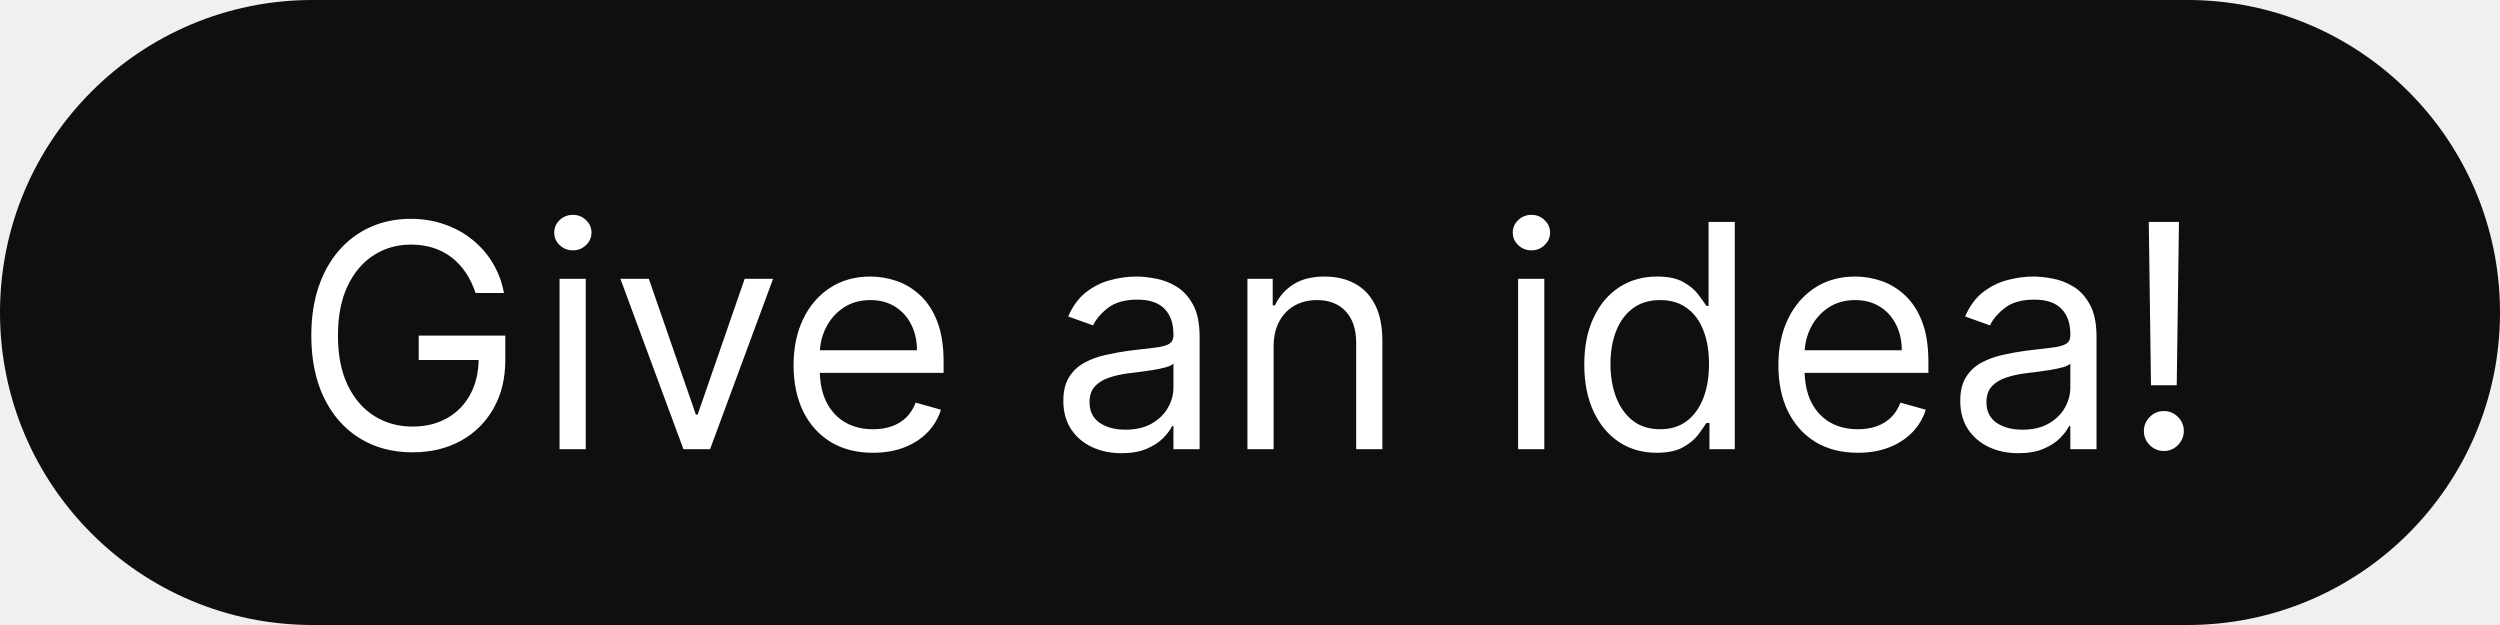
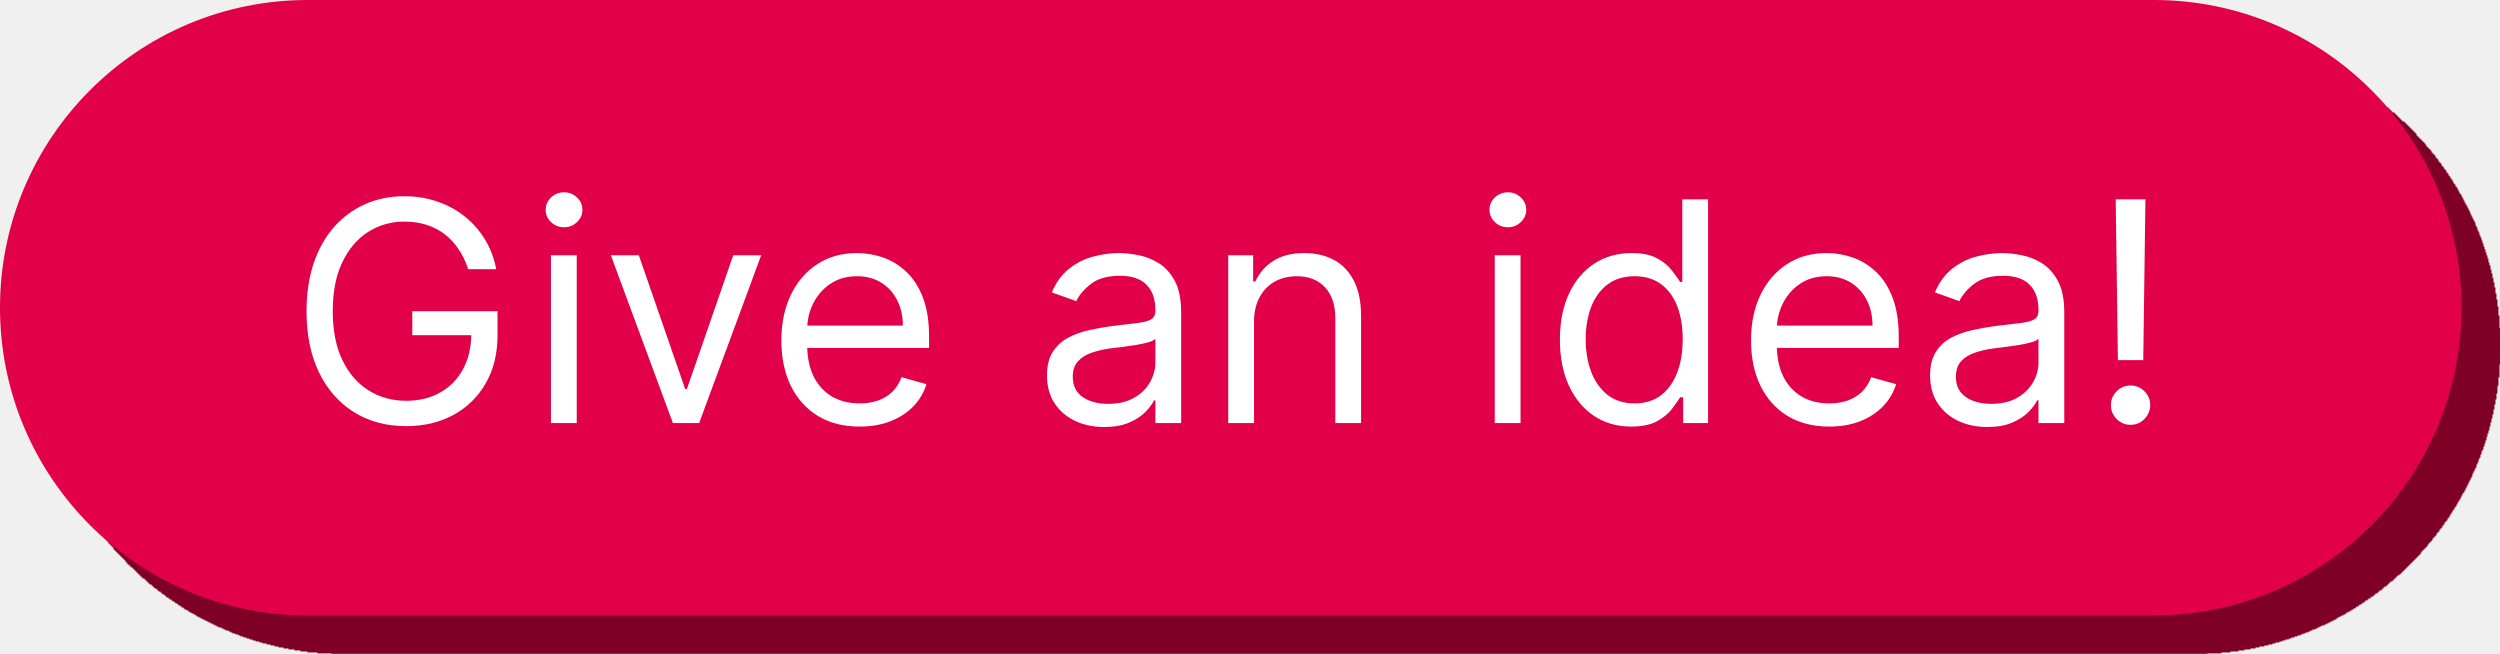
- <svg xmlns="http://www.w3.org/2000/svg" width="128" height="32" viewBox="0 0 128 32" fill="none">
-   <rect width="128" height="32" rx="16" fill="#0F0F10" />
-   <path d="M24.348 15C24.223 14.617 24.058 14.275 23.854 13.972C23.653 13.665 23.412 13.403 23.132 13.188C22.856 12.972 22.541 12.807 22.189 12.693C21.837 12.579 21.45 12.523 21.03 12.523C20.34 12.523 19.713 12.701 19.149 13.057C18.585 13.413 18.136 13.938 17.803 14.631C17.469 15.324 17.303 16.174 17.303 17.182C17.303 18.189 17.471 19.04 17.808 19.733C18.145 20.426 18.602 20.951 19.178 21.307C19.753 21.663 20.401 21.841 21.121 21.841C21.787 21.841 22.375 21.699 22.882 21.415C23.393 21.127 23.791 20.722 24.075 20.199C24.363 19.672 24.507 19.053 24.507 18.341L24.939 18.432H21.439V17.182H25.871V18.432C25.871 19.39 25.666 20.224 25.257 20.932C24.852 21.64 24.291 22.189 23.575 22.579C22.863 22.966 22.045 23.159 21.121 23.159C20.09 23.159 19.185 22.917 18.405 22.432C17.628 21.947 17.022 21.258 16.587 20.364C16.155 19.47 15.939 18.409 15.939 17.182C15.939 16.261 16.062 15.434 16.308 14.699C16.558 13.96 16.91 13.331 17.365 12.812C17.82 12.294 18.358 11.896 18.979 11.619C19.6 11.343 20.284 11.204 21.03 11.204C21.643 11.204 22.215 11.297 22.746 11.483C23.28 11.665 23.755 11.924 24.172 12.261C24.592 12.595 24.943 12.994 25.223 13.46C25.503 13.922 25.697 14.436 25.803 15H24.348ZM28.649 23V14.273H29.99V23H28.649ZM29.331 12.818C29.07 12.818 28.844 12.729 28.655 12.551C28.469 12.373 28.376 12.159 28.376 11.909C28.376 11.659 28.469 11.445 28.655 11.267C28.844 11.089 29.07 11 29.331 11C29.592 11 29.816 11.089 30.001 11.267C30.191 11.445 30.285 11.659 30.285 11.909C30.285 12.159 30.191 12.373 30.001 12.551C29.816 12.729 29.592 12.818 29.331 12.818ZM39.582 14.273L36.355 23H34.992L31.764 14.273H33.219L35.628 21.227H35.719L38.128 14.273H39.582ZM44.699 23.182C43.858 23.182 43.133 22.996 42.523 22.625C41.917 22.25 41.449 21.727 41.119 21.057C40.794 20.383 40.631 19.599 40.631 18.704C40.631 17.811 40.794 17.023 41.119 16.341C41.449 15.655 41.907 15.121 42.494 14.739C43.085 14.352 43.775 14.159 44.562 14.159C45.017 14.159 45.466 14.235 45.909 14.386C46.352 14.538 46.756 14.784 47.119 15.125C47.483 15.462 47.773 15.909 47.989 16.466C48.205 17.023 48.312 17.708 48.312 18.523V19.091H41.585V17.932H46.949C46.949 17.439 46.85 17 46.653 16.614C46.46 16.227 46.184 15.922 45.824 15.699C45.468 15.475 45.047 15.364 44.562 15.364C44.028 15.364 43.566 15.496 43.176 15.761C42.79 16.023 42.492 16.364 42.284 16.784C42.076 17.204 41.972 17.655 41.972 18.136V18.909C41.972 19.568 42.085 20.127 42.312 20.585C42.544 21.04 42.864 21.386 43.273 21.625C43.682 21.86 44.157 21.977 44.699 21.977C45.051 21.977 45.369 21.928 45.653 21.829C45.941 21.727 46.189 21.576 46.398 21.375C46.606 21.171 46.767 20.917 46.881 20.614L48.176 20.977C48.04 21.417 47.811 21.803 47.489 22.136C47.167 22.466 46.769 22.724 46.295 22.909C45.822 23.091 45.29 23.182 44.699 23.182ZM57.42 23.204C56.867 23.204 56.365 23.1 55.915 22.892C55.464 22.68 55.106 22.375 54.841 21.977C54.576 21.576 54.443 21.091 54.443 20.523C54.443 20.023 54.542 19.617 54.739 19.307C54.936 18.992 55.199 18.746 55.528 18.568C55.858 18.39 56.222 18.258 56.619 18.171C57.021 18.079 57.424 18.008 57.83 17.954C58.36 17.886 58.79 17.835 59.119 17.801C59.453 17.763 59.695 17.701 59.847 17.614C60.002 17.526 60.08 17.375 60.08 17.159V17.114C60.08 16.553 59.926 16.117 59.619 15.807C59.316 15.496 58.856 15.341 58.239 15.341C57.599 15.341 57.097 15.481 56.733 15.761C56.369 16.042 56.114 16.341 55.966 16.659L54.693 16.204C54.92 15.674 55.224 15.261 55.602 14.966C55.985 14.667 56.401 14.458 56.852 14.341C57.307 14.22 57.754 14.159 58.193 14.159C58.474 14.159 58.795 14.193 59.159 14.261C59.526 14.326 59.881 14.46 60.222 14.665C60.566 14.869 60.852 15.178 61.08 15.591C61.307 16.004 61.42 16.557 61.42 17.25V23H60.08V21.818H60.011C59.92 22.008 59.769 22.21 59.557 22.426C59.345 22.642 59.062 22.826 58.71 22.977C58.358 23.129 57.928 23.204 57.42 23.204ZM57.625 22C58.155 22 58.602 21.896 58.966 21.688C59.333 21.479 59.61 21.21 59.795 20.881C59.985 20.551 60.08 20.204 60.08 19.841V18.614C60.023 18.682 59.898 18.744 59.705 18.801C59.515 18.854 59.295 18.901 59.045 18.943C58.799 18.981 58.559 19.015 58.324 19.046C58.093 19.072 57.905 19.095 57.761 19.114C57.413 19.159 57.087 19.233 56.784 19.335C56.485 19.434 56.242 19.583 56.057 19.784C55.875 19.981 55.784 20.25 55.784 20.591C55.784 21.057 55.956 21.409 56.301 21.648C56.65 21.883 57.091 22 57.625 22ZM65.209 17.75V23H63.868V14.273H65.163V15.636H65.277C65.481 15.193 65.792 14.837 66.209 14.568C66.626 14.296 67.163 14.159 67.822 14.159C68.413 14.159 68.93 14.28 69.374 14.523C69.817 14.761 70.162 15.125 70.408 15.614C70.654 16.099 70.777 16.712 70.777 17.454V23H69.436V17.546C69.436 16.86 69.258 16.326 68.902 15.943C68.546 15.557 68.057 15.364 67.436 15.364C67.008 15.364 66.626 15.456 66.288 15.642C65.955 15.828 65.692 16.099 65.499 16.454C65.305 16.811 65.209 17.242 65.209 17.75ZM77.727 23V14.273H79.068V23H77.727ZM78.409 12.818C78.148 12.818 77.922 12.729 77.733 12.551C77.547 12.373 77.454 12.159 77.454 11.909C77.454 11.659 77.547 11.445 77.733 11.267C77.922 11.089 78.148 11 78.409 11C78.671 11 78.894 11.089 79.079 11.267C79.269 11.445 79.364 11.659 79.364 11.909C79.364 12.159 79.269 12.373 79.079 12.551C78.894 12.729 78.671 12.818 78.409 12.818ZM84.82 23.182C84.092 23.182 83.45 22.998 82.894 22.631C82.337 22.259 81.901 21.737 81.587 21.062C81.272 20.384 81.115 19.583 81.115 18.659C81.115 17.742 81.272 16.947 81.587 16.273C81.901 15.598 82.338 15.078 82.899 14.71C83.46 14.343 84.108 14.159 84.842 14.159C85.41 14.159 85.859 14.254 86.189 14.443C86.522 14.629 86.776 14.841 86.95 15.079C87.128 15.314 87.267 15.508 87.365 15.659H87.479V11.364H88.82V23H87.524V21.659H87.365C87.267 21.818 87.126 22.019 86.945 22.261C86.763 22.5 86.503 22.714 86.166 22.903C85.829 23.089 85.38 23.182 84.82 23.182ZM85.001 21.977C85.539 21.977 85.994 21.837 86.365 21.557C86.736 21.273 87.019 20.881 87.212 20.381C87.405 19.877 87.501 19.296 87.501 18.636C87.501 17.985 87.407 17.415 87.217 16.926C87.028 16.434 86.748 16.051 86.376 15.778C86.005 15.502 85.547 15.364 85.001 15.364C84.433 15.364 83.96 15.509 83.581 15.801C83.206 16.089 82.924 16.481 82.734 16.977C82.549 17.47 82.456 18.023 82.456 18.636C82.456 19.258 82.551 19.822 82.74 20.329C82.933 20.833 83.217 21.235 83.592 21.534C83.971 21.829 84.441 21.977 85.001 21.977ZM95.121 23.182C94.28 23.182 93.555 22.996 92.945 22.625C92.338 22.25 91.871 21.727 91.541 21.057C91.215 20.383 91.053 19.599 91.053 18.704C91.053 17.811 91.215 17.023 91.541 16.341C91.871 15.655 92.329 15.121 92.916 14.739C93.507 14.352 94.197 14.159 94.984 14.159C95.439 14.159 95.888 14.235 96.331 14.386C96.774 14.538 97.178 14.784 97.541 15.125C97.905 15.462 98.195 15.909 98.41 16.466C98.626 17.023 98.734 17.708 98.734 18.523V19.091H92.007V17.932H97.371C97.371 17.439 97.272 17 97.075 16.614C96.882 16.227 96.606 15.922 96.246 15.699C95.89 15.475 95.469 15.364 94.984 15.364C94.45 15.364 93.988 15.496 93.598 15.761C93.212 16.023 92.914 16.364 92.706 16.784C92.498 17.204 92.394 17.655 92.394 18.136V18.909C92.394 19.568 92.507 20.127 92.734 20.585C92.965 21.04 93.285 21.386 93.695 21.625C94.104 21.86 94.579 21.977 95.121 21.977C95.473 21.977 95.791 21.928 96.075 21.829C96.363 21.727 96.611 21.576 96.82 21.375C97.028 21.171 97.189 20.917 97.303 20.614L98.598 20.977C98.462 21.417 98.233 21.803 97.91 22.136C97.588 22.466 97.191 22.724 96.717 22.909C96.244 23.091 95.712 23.182 95.121 23.182ZM103.342 23.204C102.789 23.204 102.287 23.1 101.837 22.892C101.386 22.68 101.028 22.375 100.763 21.977C100.498 21.576 100.365 21.091 100.365 20.523C100.365 20.023 100.464 19.617 100.661 19.307C100.857 18.992 101.121 18.746 101.45 18.568C101.78 18.39 102.143 18.258 102.541 18.171C102.943 18.079 103.346 18.008 103.751 17.954C104.282 17.886 104.712 17.835 105.041 17.801C105.375 17.763 105.617 17.701 105.768 17.614C105.924 17.526 106.001 17.375 106.001 17.159V17.114C106.001 16.553 105.848 16.117 105.541 15.807C105.238 15.496 104.778 15.341 104.161 15.341C103.52 15.341 103.018 15.481 102.655 15.761C102.291 16.042 102.036 16.341 101.888 16.659L100.615 16.204C100.842 15.674 101.145 15.261 101.524 14.966C101.907 14.667 102.323 14.458 102.774 14.341C103.229 14.22 103.676 14.159 104.115 14.159C104.395 14.159 104.717 14.193 105.081 14.261C105.448 14.326 105.803 14.46 106.143 14.665C106.488 14.869 106.774 15.178 107.001 15.591C107.229 16.004 107.342 16.557 107.342 17.25V23H106.001V21.818H105.933C105.842 22.008 105.691 22.21 105.479 22.426C105.267 22.642 104.984 22.826 104.632 22.977C104.28 23.129 103.85 23.204 103.342 23.204ZM103.547 22C104.077 22 104.524 21.896 104.888 21.688C105.255 21.479 105.532 21.21 105.717 20.881C105.907 20.551 106.001 20.204 106.001 19.841V18.614C105.945 18.682 105.82 18.744 105.626 18.801C105.437 18.854 105.217 18.901 104.967 18.943C104.721 18.981 104.481 19.015 104.246 19.046C104.015 19.072 103.827 19.095 103.683 19.114C103.335 19.159 103.009 19.233 102.706 19.335C102.407 19.434 102.164 19.583 101.979 19.784C101.797 19.981 101.706 20.25 101.706 20.591C101.706 21.057 101.878 21.409 102.223 21.648C102.571 21.883 103.013 22 103.547 22ZM111.562 11.364L111.449 19.727H110.131L110.017 11.364H111.562ZM110.79 23.091C110.509 23.091 110.269 22.991 110.068 22.79C109.867 22.589 109.767 22.349 109.767 22.068C109.767 21.788 109.867 21.547 110.068 21.347C110.269 21.146 110.509 21.046 110.79 21.046C111.07 21.046 111.311 21.146 111.511 21.347C111.712 21.547 111.812 21.788 111.812 22.068C111.812 22.254 111.765 22.424 111.67 22.579C111.58 22.735 111.456 22.86 111.301 22.954C111.15 23.046 110.979 23.091 110.79 23.091Z" fill="white" />
+ <svg xmlns="http://www.w3.org/2000/svg" width="130" height="34" viewBox="0 0 130 34" fill="none">
+   <g filter="url(#filter0_d_4_11)">
+     <rect width="128" height="32" rx="16" fill="#E3004A" />
+     <path d="M24.348 14C24.223 13.617 24.058 13.275 23.854 12.972C23.653 12.665 23.412 12.403 23.132 12.188C22.856 11.972 22.541 11.807 22.189 11.693C21.837 11.579 21.45 11.523 21.03 11.523C20.34 11.523 19.713 11.701 19.149 12.057C18.585 12.413 18.136 12.938 17.803 13.631C17.469 14.324 17.303 15.174 17.303 16.182C17.303 17.189 17.471 18.04 17.808 18.733C18.145 19.426 18.602 19.951 19.178 20.307C19.753 20.663 20.401 20.841 21.121 20.841C21.787 20.841 22.375 20.699 22.882 20.415C23.393 20.127 23.791 19.722 24.075 19.199C24.363 18.672 24.507 18.053 24.507 17.341L24.939 17.432H21.439V16.182H25.871V17.432C25.871 18.39 25.666 19.224 25.257 19.932C24.852 20.64 24.291 21.189 23.575 21.579C22.863 21.966 22.045 22.159 21.121 22.159C20.09 22.159 19.185 21.917 18.405 21.432C17.628 20.947 17.022 20.258 16.587 19.364C16.155 18.47 15.939 17.409 15.939 16.182C15.939 15.261 16.062 14.434 16.308 13.699C16.558 12.96 16.91 12.331 17.365 11.812C17.82 11.294 18.358 10.896 18.979 10.619C19.6 10.343 20.284 10.204 21.03 10.204C21.643 10.204 22.215 10.297 22.746 10.483C23.28 10.665 23.755 10.924 24.172 11.261C24.592 11.595 24.943 11.994 25.223 12.46C25.503 12.922 25.697 13.436 25.803 14H24.348ZM28.649 22V13.273H29.99V22H28.649ZM29.331 11.818C29.07 11.818 28.844 11.729 28.655 11.551C28.469 11.373 28.376 11.159 28.376 10.909C28.376 10.659 28.469 10.445 28.655 10.267C28.844 10.089 29.07 10 29.331 10C29.592 10 29.816 10.089 30.001 10.267C30.191 10.445 30.285 10.659 30.285 10.909C30.285 11.159 30.191 11.373 30.001 11.551C29.816 11.729 29.592 11.818 29.331 11.818ZM39.582 13.273L36.355 22H34.992L31.764 13.273H33.219L35.628 20.227H35.719L38.128 13.273H39.582ZM44.699 22.182C43.858 22.182 43.133 21.996 42.523 21.625C41.917 21.25 41.449 20.727 41.119 20.057C40.794 19.383 40.631 18.599 40.631 17.704C40.631 16.811 40.794 16.023 41.119 15.341C41.449 14.655 41.907 14.121 42.494 13.739C43.085 13.352 43.775 13.159 44.562 13.159C45.017 13.159 45.466 13.235 45.909 13.386C46.352 13.538 46.756 13.784 47.119 14.125C47.483 14.462 47.773 14.909 47.989 15.466C48.205 16.023 48.312 16.708 48.312 17.523V18.091H41.585V16.932H46.949C46.949 16.439 46.85 16 46.653 15.614C46.46 15.227 46.184 14.922 45.824 14.699C45.468 14.475 45.047 14.364 44.562 14.364C44.028 14.364 43.566 14.496 43.176 14.761C42.79 15.023 42.492 15.364 42.284 15.784C42.076 16.204 41.972 16.655 41.972 17.136V17.909C41.972 18.568 42.085 19.127 42.312 19.585C42.544 20.04 42.864 20.386 43.273 20.625C43.682 20.86 44.157 20.977 44.699 20.977C45.051 20.977 45.369 20.928 45.653 20.829C45.941 20.727 46.189 20.576 46.398 20.375C46.606 20.171 46.767 19.917 46.881 19.614L48.176 19.977C48.04 20.417 47.811 20.803 47.489 21.136C47.167 21.466 46.769 21.724 46.295 21.909C45.822 22.091 45.29 22.182 44.699 22.182ZM57.42 22.204C56.867 22.204 56.365 22.1 55.915 21.892C55.464 21.68 55.106 21.375 54.841 20.977C54.576 20.576 54.443 20.091 54.443 19.523C54.443 19.023 54.542 18.617 54.739 18.307C54.936 17.992 55.199 17.746 55.528 17.568C55.858 17.39 56.222 17.258 56.619 17.171C57.021 17.079 57.424 17.008 57.83 16.954C58.36 16.886 58.79 16.835 59.119 16.801C59.453 16.763 59.695 16.701 59.847 16.614C60.002 16.526 60.08 16.375 60.08 16.159V16.114C60.08 15.553 59.926 15.117 59.619 14.807C59.316 14.496 58.856 14.341 58.239 14.341C57.599 14.341 57.097 14.481 56.733 14.761C56.369 15.042 56.114 15.341 55.966 15.659L54.693 15.204C54.92 14.674 55.224 14.261 55.602 13.966C55.985 13.667 56.401 13.458 56.852 13.341C57.307 13.22 57.754 13.159 58.193 13.159C58.474 13.159 58.795 13.193 59.159 13.261C59.526 13.326 59.881 13.46 60.222 13.665C60.566 13.869 60.852 14.178 61.08 14.591C61.307 15.004 61.42 15.557 61.42 16.25V22H60.08V20.818H60.011C59.92 21.008 59.769 21.21 59.557 21.426C59.345 21.642 59.062 21.826 58.71 21.977C58.358 22.129 57.928 22.204 57.42 22.204ZM57.625 21C58.155 21 58.602 20.896 58.966 20.688C59.333 20.479 59.61 20.21 59.795 19.881C59.985 19.551 60.08 19.204 60.08 18.841V17.614C60.023 17.682 59.898 17.744 59.705 17.801C59.515 17.854 59.295 17.901 59.045 17.943C58.799 17.981 58.559 18.015 58.324 18.046C58.093 18.072 57.905 18.095 57.761 18.114C57.413 18.159 57.087 18.233 56.784 18.335C56.485 18.434 56.242 18.583 56.057 18.784C55.875 18.981 55.784 19.25 55.784 19.591C55.784 20.057 55.956 20.409 56.301 20.648C56.65 20.883 57.091 21 57.625 21ZM65.209 16.75V22H63.868V13.273H65.163V14.636H65.277C65.481 14.193 65.792 13.837 66.209 13.568C66.626 13.296 67.163 13.159 67.822 13.159C68.413 13.159 68.93 13.28 69.374 13.523C69.817 13.761 70.162 14.125 70.408 14.614C70.654 15.098 70.777 15.712 70.777 16.454V22H69.436V16.546C69.436 15.86 69.258 15.326 68.902 14.943C68.546 14.557 68.057 14.364 67.436 14.364C67.008 14.364 66.626 14.456 66.288 14.642C65.955 14.828 65.692 15.098 65.499 15.454C65.305 15.811 65.209 16.242 65.209 16.75ZM77.727 22V13.273H79.068V22H77.727ZM78.409 11.818C78.148 11.818 77.922 11.729 77.733 11.551C77.547 11.373 77.454 11.159 77.454 10.909C77.454 10.659 77.547 10.445 77.733 10.267C77.922 10.089 78.148 10 78.409 10C78.671 10 78.894 10.089 79.079 10.267C79.269 10.445 79.364 10.659 79.364 10.909C79.364 11.159 79.269 11.373 79.079 11.551C78.894 11.729 78.671 11.818 78.409 11.818ZM84.82 22.182C84.092 22.182 83.45 21.998 82.894 21.631C82.337 21.259 81.901 20.737 81.587 20.062C81.272 19.384 81.115 18.583 81.115 17.659C81.115 16.742 81.272 15.947 81.587 15.273C81.901 14.598 82.338 14.078 82.899 13.71C83.46 13.343 84.108 13.159 84.842 13.159C85.41 13.159 85.859 13.254 86.189 13.443C86.522 13.629 86.776 13.841 86.95 14.079C87.128 14.314 87.267 14.508 87.365 14.659H87.479V10.364H88.82V22H87.524V20.659H87.365C87.267 20.818 87.126 21.019 86.945 21.261C86.763 21.5 86.503 21.714 86.166 21.903C85.829 22.089 85.38 22.182 84.82 22.182ZM85.001 20.977C85.539 20.977 85.994 20.837 86.365 20.557C86.736 20.273 87.019 19.881 87.212 19.381C87.405 18.877 87.501 18.296 87.501 17.636C87.501 16.985 87.407 16.415 87.217 15.926C87.028 15.434 86.748 15.051 86.376 14.778C86.005 14.502 85.547 14.364 85.001 14.364C84.433 14.364 83.96 14.509 83.581 14.801C83.206 15.089 82.924 15.481 82.734 15.977C82.549 16.47 82.456 17.023 82.456 17.636C82.456 18.258 82.551 18.822 82.74 19.329C82.933 19.833 83.217 20.235 83.592 20.534C83.971 20.829 84.441 20.977 85.001 20.977ZM95.121 22.182C94.28 22.182 93.555 21.996 92.945 21.625C92.338 21.25 91.871 20.727 91.541 20.057C91.215 19.383 91.053 18.599 91.053 17.704C91.053 16.811 91.215 16.023 91.541 15.341C91.871 14.655 92.329 14.121 92.916 13.739C93.507 13.352 94.197 13.159 94.984 13.159C95.439 13.159 95.888 13.235 96.331 13.386C96.774 13.538 97.178 13.784 97.541 14.125C97.905 14.462 98.195 14.909 98.41 15.466C98.626 16.023 98.734 16.708 98.734 17.523V18.091H92.007V16.932H97.371C97.371 16.439 97.272 16 97.075 15.614C96.882 15.227 96.606 14.922 96.246 14.699C95.89 14.475 95.469 14.364 94.984 14.364C94.45 14.364 93.988 14.496 93.598 14.761C93.212 15.023 92.914 15.364 92.706 15.784C92.498 16.204 92.394 16.655 92.394 17.136V17.909C92.394 18.568 92.507 19.127 92.734 19.585C92.965 20.04 93.285 20.386 93.695 20.625C94.104 20.86 94.579 20.977 95.121 20.977C95.473 20.977 95.791 20.928 96.075 20.829C96.363 20.727 96.611 20.576 96.82 20.375C97.028 20.171 97.189 19.917 97.303 19.614L98.598 19.977C98.462 20.417 98.233 20.803 97.91 21.136C97.588 21.466 97.191 21.724 96.717 21.909C96.244 22.091 95.712 22.182 95.121 22.182ZM103.342 22.204C102.789 22.204 102.287 22.1 101.837 21.892C101.386 21.68 101.028 21.375 100.763 20.977C100.498 20.576 100.365 20.091 100.365 19.523C100.365 19.023 100.464 18.617 100.661 18.307C100.857 17.992 101.121 17.746 101.45 17.568C101.78 17.39 102.143 17.258 102.541 17.171C102.943 17.079 103.346 17.008 103.751 16.954C104.282 16.886 104.712 16.835 105.041 16.801C105.375 16.763 105.617 16.701 105.768 16.614C105.924 16.526 106.001 16.375 106.001 16.159V16.114C106.001 15.553 105.848 15.117 105.541 14.807C105.238 14.496 104.778 14.341 104.161 14.341C103.52 14.341 103.018 14.481 102.655 14.761C102.291 15.042 102.036 15.341 101.888 15.659L100.615 15.204C100.842 14.674 101.145 14.261 101.524 13.966C101.907 13.667 102.323 13.458 102.774 13.341C103.229 13.22 103.676 13.159 104.115 13.159C104.395 13.159 104.717 13.193 105.081 13.261C105.448 13.326 105.803 13.46 106.143 13.665C106.488 13.869 106.774 14.178 107.001 14.591C107.229 15.004 107.342 15.557 107.342 16.25V22H106.001V20.818H105.933C105.842 21.008 105.691 21.21 105.479 21.426C105.267 21.642 104.984 21.826 104.632 21.977C104.28 22.129 103.85 22.204 103.342 22.204ZM103.547 21C104.077 21 104.524 20.896 104.888 20.688C105.255 20.479 105.532 20.21 105.717 19.881C105.907 19.551 106.001 19.204 106.001 18.841V17.614C105.945 17.682 105.82 17.744 105.626 17.801C105.437 17.854 105.217 17.901 104.967 17.943C104.721 17.981 104.481 18.015 104.246 18.046C104.015 18.072 103.827 18.095 103.683 18.114C103.335 18.159 103.009 18.233 102.706 18.335C102.407 18.434 102.164 18.583 101.979 18.784C101.797 18.981 101.706 19.25 101.706 19.591C101.706 20.057 101.878 20.409 102.223 20.648C102.571 20.883 103.013 21 103.547 21ZM111.562 10.364L111.449 18.727H110.131L110.017 10.364H111.562ZM110.79 22.091C110.509 22.091 110.269 21.991 110.068 21.79C109.867 21.589 109.767 21.349 109.767 21.068C109.767 20.788 109.867 20.547 110.068 20.347C110.269 20.146 110.509 20.046 110.79 20.046C111.07 20.046 111.311 20.146 111.511 20.347C111.712 20.547 111.812 20.788 111.812 21.068C111.812 21.254 111.765 21.424 111.67 21.579C111.58 21.735 111.456 21.86 111.301 21.954C111.15 22.046 110.979 22.091 110.79 22.091Z" fill="white" />
+   </g>
+   <defs>
+     <filter id="filter0_d_4_11" x="0" y="0" width="130" height="34" filterUnits="userSpaceOnUse" color-interpolation-filters="sRGB">
+       <feFlood flood-opacity="0" result="BackgroundImageFix" />
+       <feColorMatrix in="SourceAlpha" type="matrix" values="0 0 0 0 0 0 0 0 0 0 0 0 0 0 0 0 0 0 127 0" result="hardAlpha" />
+       <feOffset dx="2" dy="2" />
+       <feColorMatrix type="matrix" values="0 0 0 0 0.494 0 0 0 0 0 0 0 0 0 0.153 0 0 0 1 0" />
+       <feBlend mode="normal" in2="BackgroundImageFix" result="effect1_dropShadow_4_11" />
+       <feBlend mode="normal" in="SourceGraphic" in2="effect1_dropShadow_4_11" result="shape" />
+     </filter>
+   </defs>
</svg>
